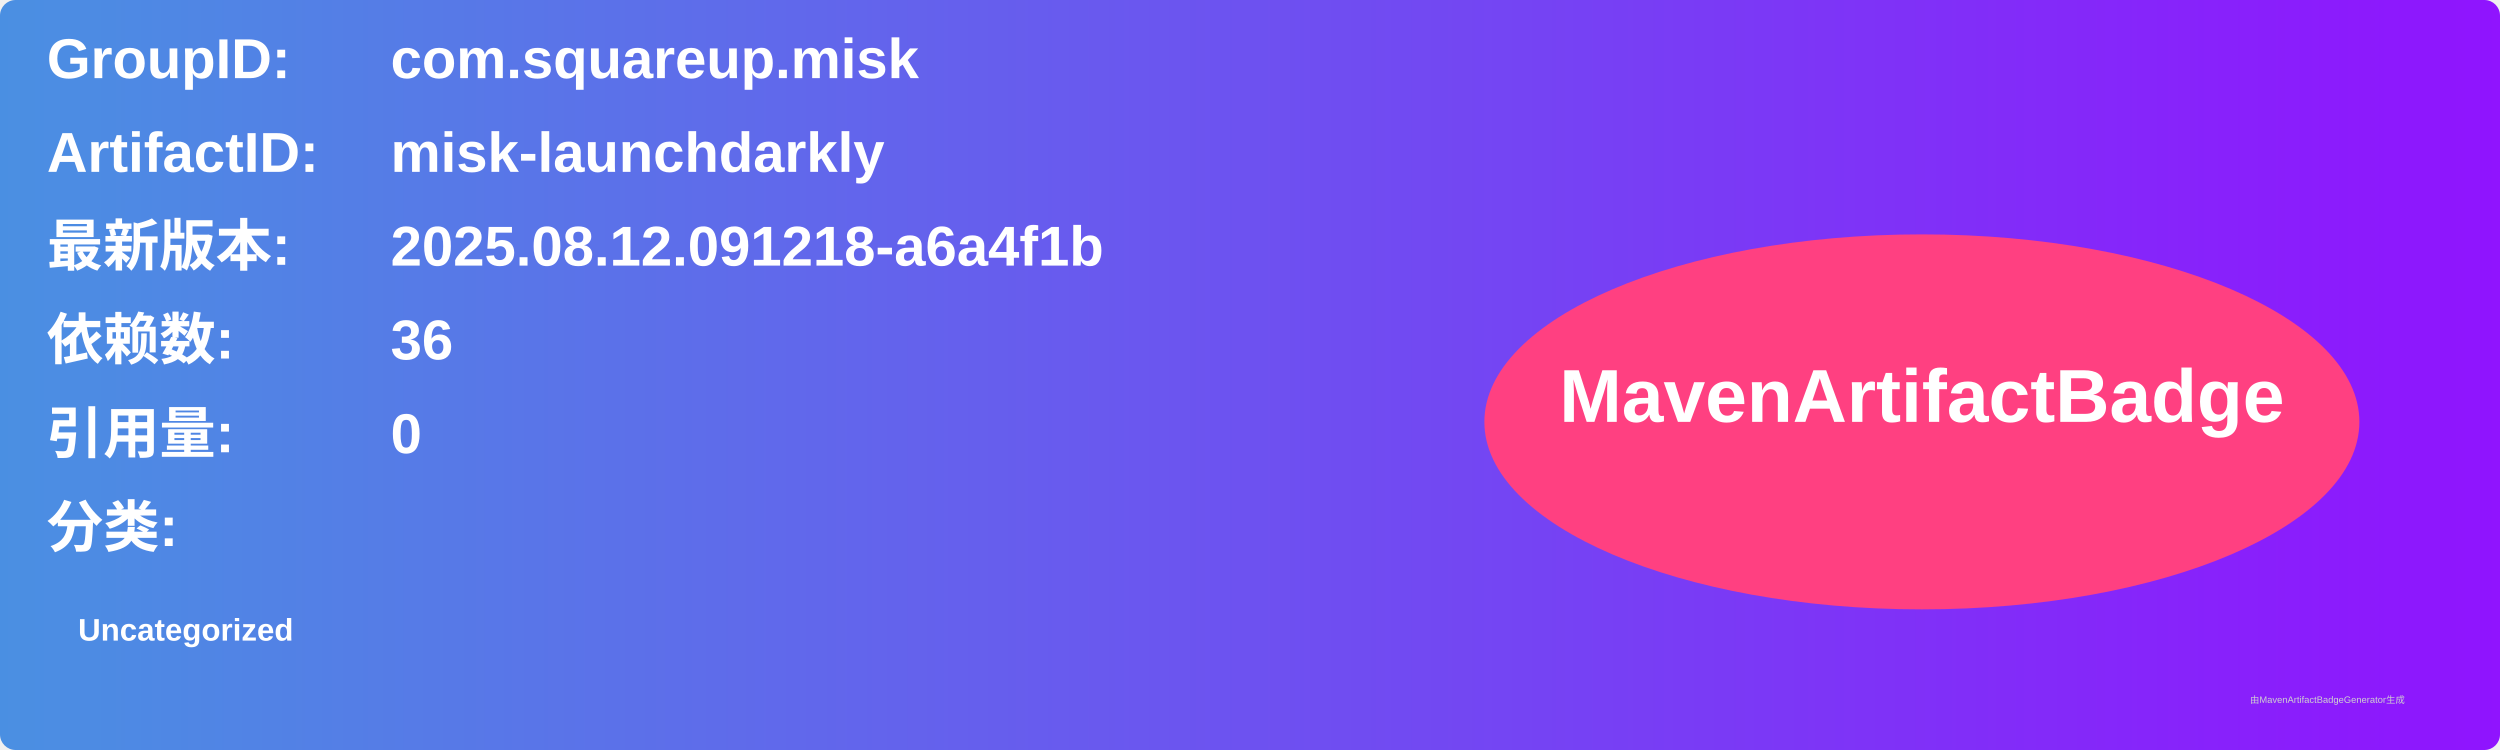
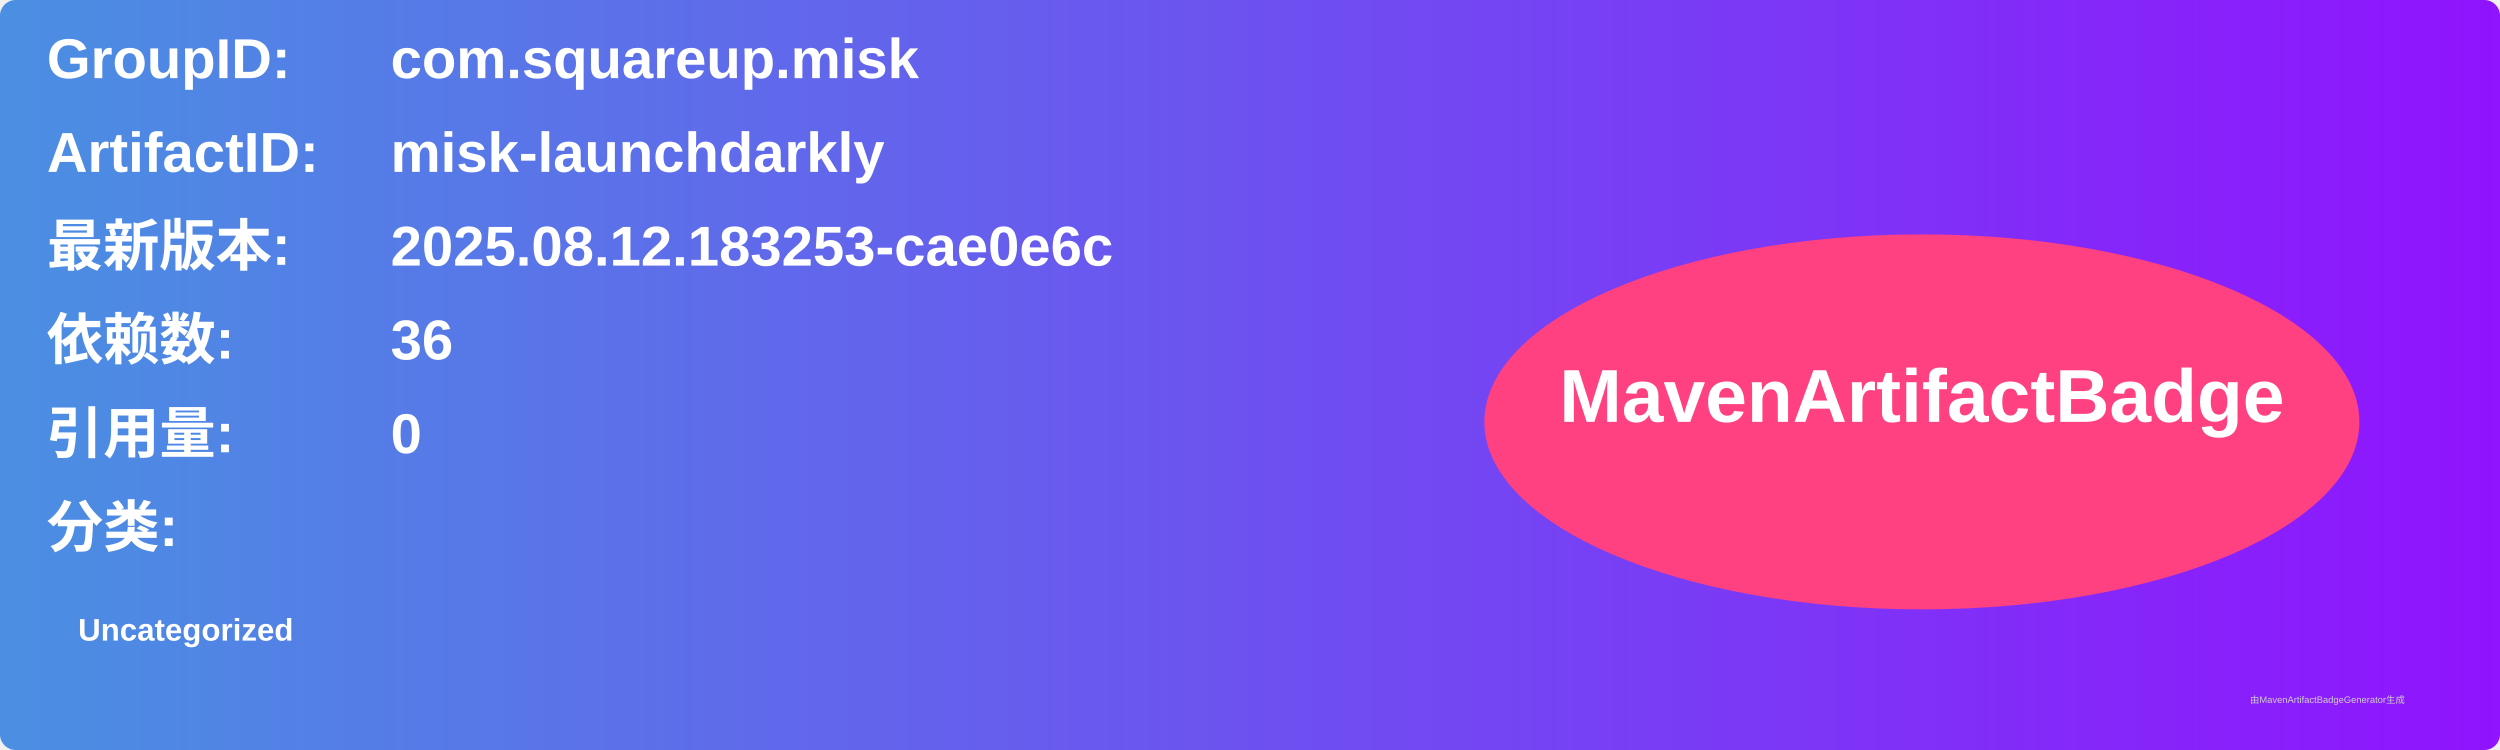
<svg xmlns="http://www.w3.org/2000/svg" width="800" height="240" viewBox="0 0 800 240">
  <linearGradient id="grad" x1="0%" y1="0%" x2="100%" y2="0%">
    <stop offset="0%" stop-color="#4a90e2" />
    <stop offset="100%" stop-color="#9013fe" />
  </linearGradient>
  <rect width="100%" height="100%" rx="5" ry="5" fill="url(#grad)" />
  <g transform="translate(15, 15)">
    <text x="0" y="10" font-family="Arial" font-size="18" fill="white" font-weight="bold" width="260">GroupID:</text>
    <text x="110" y="10" font-family="Arial" font-size="18" fill="white" font-weight="bold" width="460">com.squareup.misk</text>
    <text x="0" y="40" font-family="Arial" font-size="18" fill="white" font-weight="bold" width="260">ArtifactID:</text>
    <text x="110" y="40" font-family="Arial" font-size="18" fill="white" font-weight="bold" width="460">misk-launchdarkly</text>
    <text x="0" y="70" font-family="Arial" font-size="18" fill="white" font-weight="bold">最新版本:</text>
    <text x="110" y="70" font-family="Arial" font-size="18" fill="white" font-weight="bold">
-       <tspan font-weight="bold">2025.08.12.091218-a6a4f1b</tspan>
+       <tspan font-weight="bold">2025.08.12.183253-cae0e6c</tspan>
    </text>
    <text x="0" y="100" font-family="Arial" font-size="18" fill="white" font-weight="bold">依赖数: </text>
    <text x="110" y="100" font-family="Arial" font-size="18" fill="white">
      <tspan font-weight="bold">36</tspan>
    </text>
    <text x="0" y="130" font-family="Arial" font-size="18" fill="white" font-weight="bold">引用量: </text>
    <text x="110" y="130" font-family="Arial" font-size="18" fill="white">
      <tspan font-weight="bold">0</tspan>
    </text>
    <text x="0" y="160" font-family="Arial" font-size="18" fill="white" font-weight="bold">分类:</text>
    <text x="10" y="190" font-family="Arial" font-size="10" fill="white">
      <tspan font-weight="bold">Uncategorized</tspan>
    </text>
    <ellipse cx="600" cy="120" rx="140" ry="60" fill="#ff4081" />
    <text x="600" y="120" text-anchor="middle" font-family="Arial" font-size="24" fill="white" font-weight="bold">MavenArtifactBadge</text>
  </g>
  <text x="720" y="225" font-family="Arial" font-size="3" fill="#d0d0d0">由MavenArtifactBadgeGenerator生成</text>
</svg>
